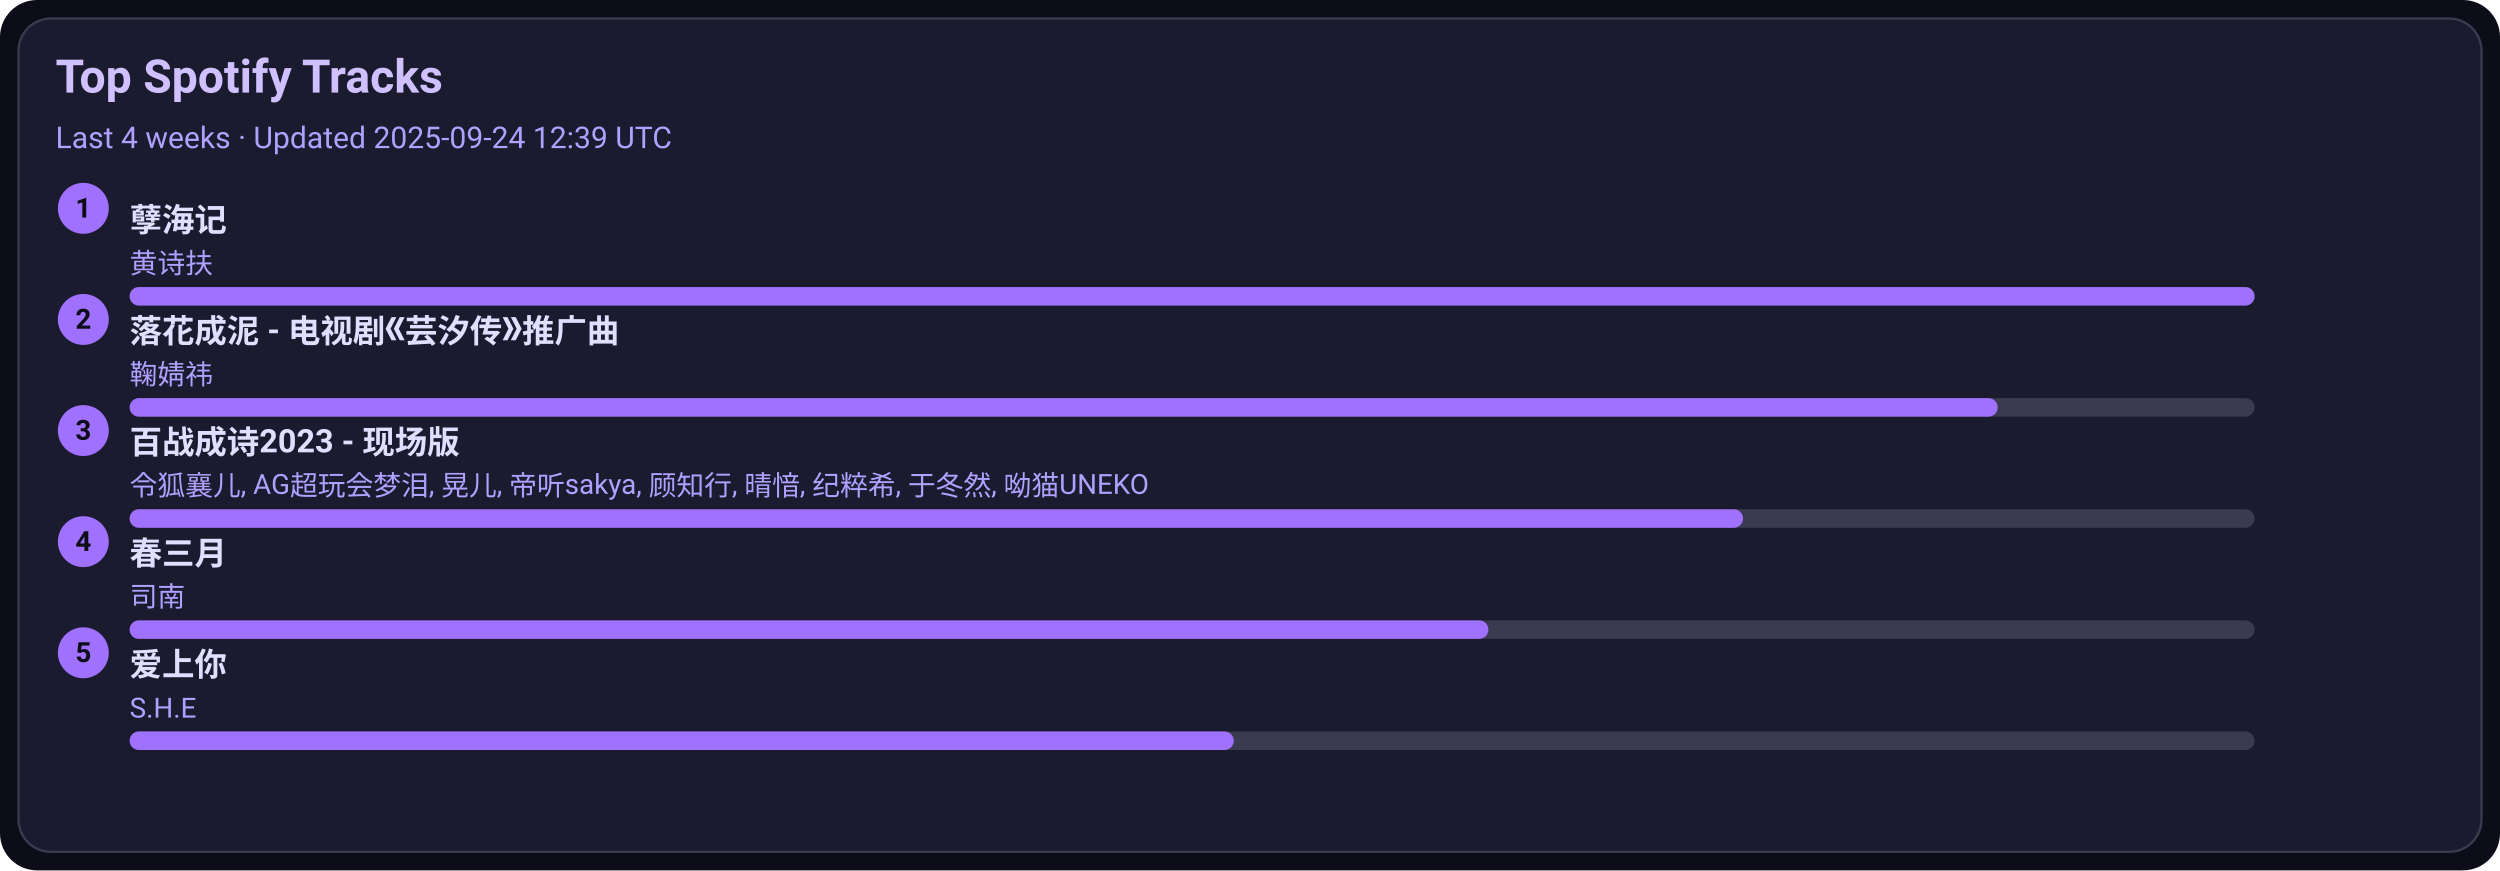
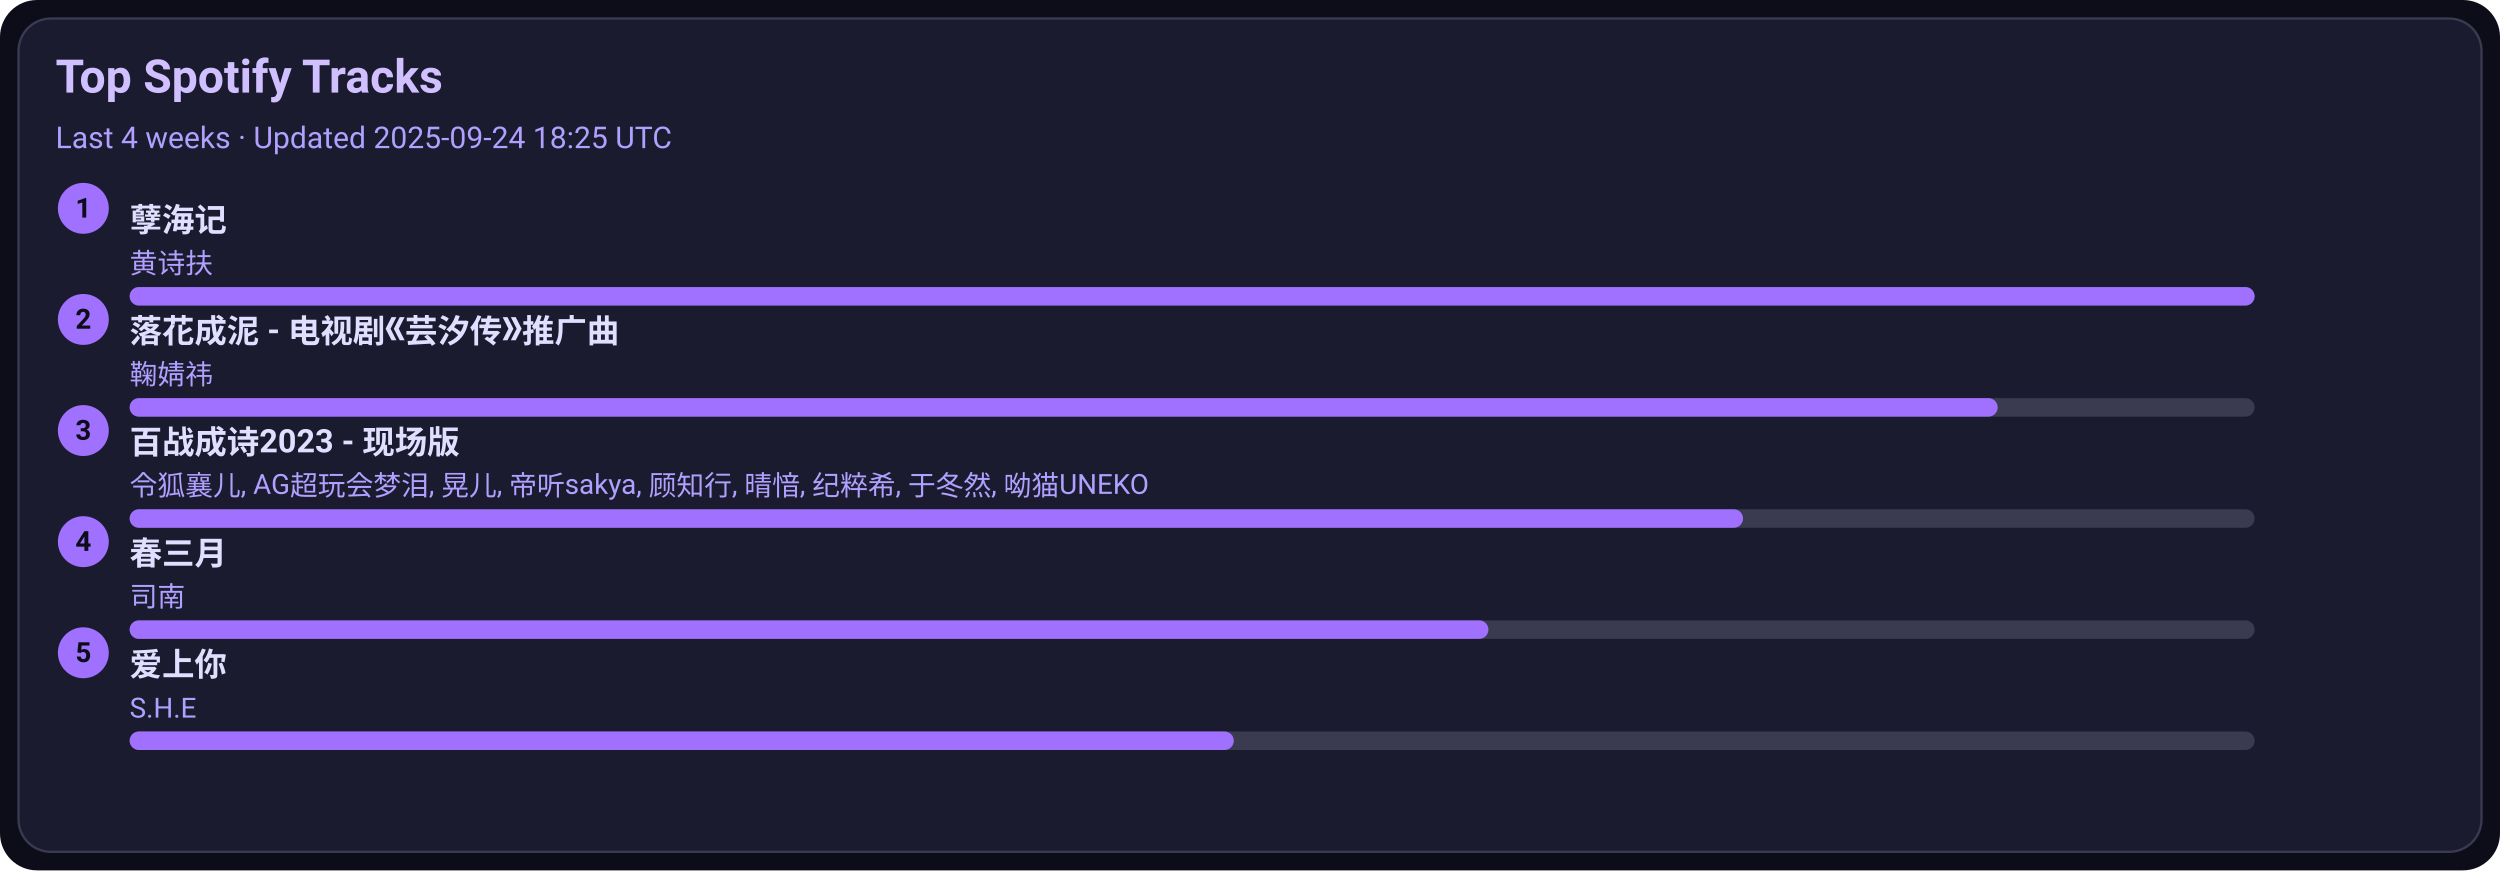
<svg xmlns="http://www.w3.org/2000/svg" width="1080" height="376" viewBox="0 0 1080 376">
  <style>text{font-family:-apple-system,BlinkMacSystemFont,Segoe UI,Roboto,Ubuntu,Helvetica Neue,Arial,Noto Sans,sans-serif}</style>
  <rect width="1080" height="376" rx="16" fill="#0d0d1a" />
  <rect x="8" y="8" width="1064" height="360" rx="14" fill="#1b1b2f" stroke="#3a3a50" />
  <text x="24" y="40" font-size="20" fill="#d0c0ff" font-weight="600">Top Spotify Tracks</text>
-   <text x="24" y="64" font-size="13" fill="#b0a0ff">Last 4 weeks · Updated 2025-09-24 12:39 UTC</text>
+   <text x="24" y="64" font-size="13" fill="#b0a0ff">Last 4 weeks · Updated 2025-09-24 18:25 UTC</text>
  <circle cx="36" cy="90" r="11" fill="#a070ff" />
  <text x="36" y="94" text-anchor="middle" font-size="12" fill="#0d0d1a" font-weight="700">1</text>
  <a href="https://open.spotify.com/track/3eIovUMhirNN6btJbpzNqD" target="_blank" rel="noopener noreferrer">
    <text x="56" y="100" font-size="14" fill="#e0dfff" font-weight="600">孽海记</text>
  </a>
  <text x="56" y="118" font-size="12" fill="#b0a0ff">黄诗扶</text>
  <rect x="56" y="124" width="918" height="8" rx="4" fill="#3a3a50" />
  <rect x="56" y="124" width="918" height="8" rx="4" fill="#a070ff" />
  <circle cx="36" cy="138" r="11" fill="#a070ff" />
  <text x="36" y="142" text-anchor="middle" font-size="12" fill="#0d0d1a" font-weight="700">2</text>
  <a href="https://open.spotify.com/track/3kOZsJz3crGIWWHeoCNa0O" target="_blank" rel="noopener noreferrer">
    <text x="56" y="148" font-size="14" fill="#e0dfff" font-weight="600">落花成泥 - 电视剧《芸汐传》推广曲</text>
  </a>
  <text x="56" y="166" font-size="12" fill="#b0a0ff">鞠婧祎</text>
  <rect x="56" y="172" width="918" height="8" rx="4" fill="#3a3a50" />
  <rect x="56" y="172" width="807" height="8" rx="4" fill="#a070ff" />
  <circle cx="36" cy="186" r="11" fill="#a070ff" />
  <text x="36" y="190" text-anchor="middle" font-size="12" fill="#0d0d1a" font-weight="700">3</text>
  <a href="https://open.spotify.com/track/2gttnS8fWnDwziLFt2TLEi" target="_blank" rel="noopener noreferrer">
    <text x="56" y="196" font-size="14" fill="#e0dfff" font-weight="600">百战成诗2023 - 现场版</text>
  </a>
  <text x="56" y="214" font-size="12" fill="#b0a0ff">令狐襄儿, AG超玩会梦泪, 晃儿, 帝听sakya, 顾知行, 晴愔, 纪粹希, 于冬然, 呦猫UNEKO</text>
  <rect x="56" y="220" width="918" height="8" rx="4" fill="#3a3a50" />
  <rect x="56" y="220" width="697" height="8" rx="4" fill="#a070ff" />
  <circle cx="36" cy="234" r="11" fill="#a070ff" />
  <text x="36" y="238" text-anchor="middle" font-size="12" fill="#0d0d1a" font-weight="700">4</text>
  <a href="https://open.spotify.com/track/5A9BOP4WTk2UayDlMb8w98" target="_blank" rel="noopener noreferrer">
    <text x="56" y="244" font-size="14" fill="#e0dfff" font-weight="600">春三月</text>
  </a>
  <text x="56" y="262" font-size="12" fill="#b0a0ff">司南</text>
  <rect x="56" y="268" width="918" height="8" rx="4" fill="#3a3a50" />
  <rect x="56" y="268" width="587" height="8" rx="4" fill="#a070ff" />
  <circle cx="36" cy="282" r="11" fill="#a070ff" />
  <text x="36" y="286" text-anchor="middle" font-size="12" fill="#0d0d1a" font-weight="700">5</text>
  <a href="https://open.spotify.com/track/4hcNpo1rtbzyNswsM5byTf" target="_blank" rel="noopener noreferrer">
    <text x="56" y="292" font-size="14" fill="#e0dfff" font-weight="600">爱上你</text>
  </a>
  <text x="56" y="310" font-size="12" fill="#b0a0ff">S.H.E</text>
  <rect x="56" y="316" width="918" height="8" rx="4" fill="#3a3a50" />
  <rect x="56" y="316" width="477" height="8" rx="4" fill="#a070ff" />
</svg>
